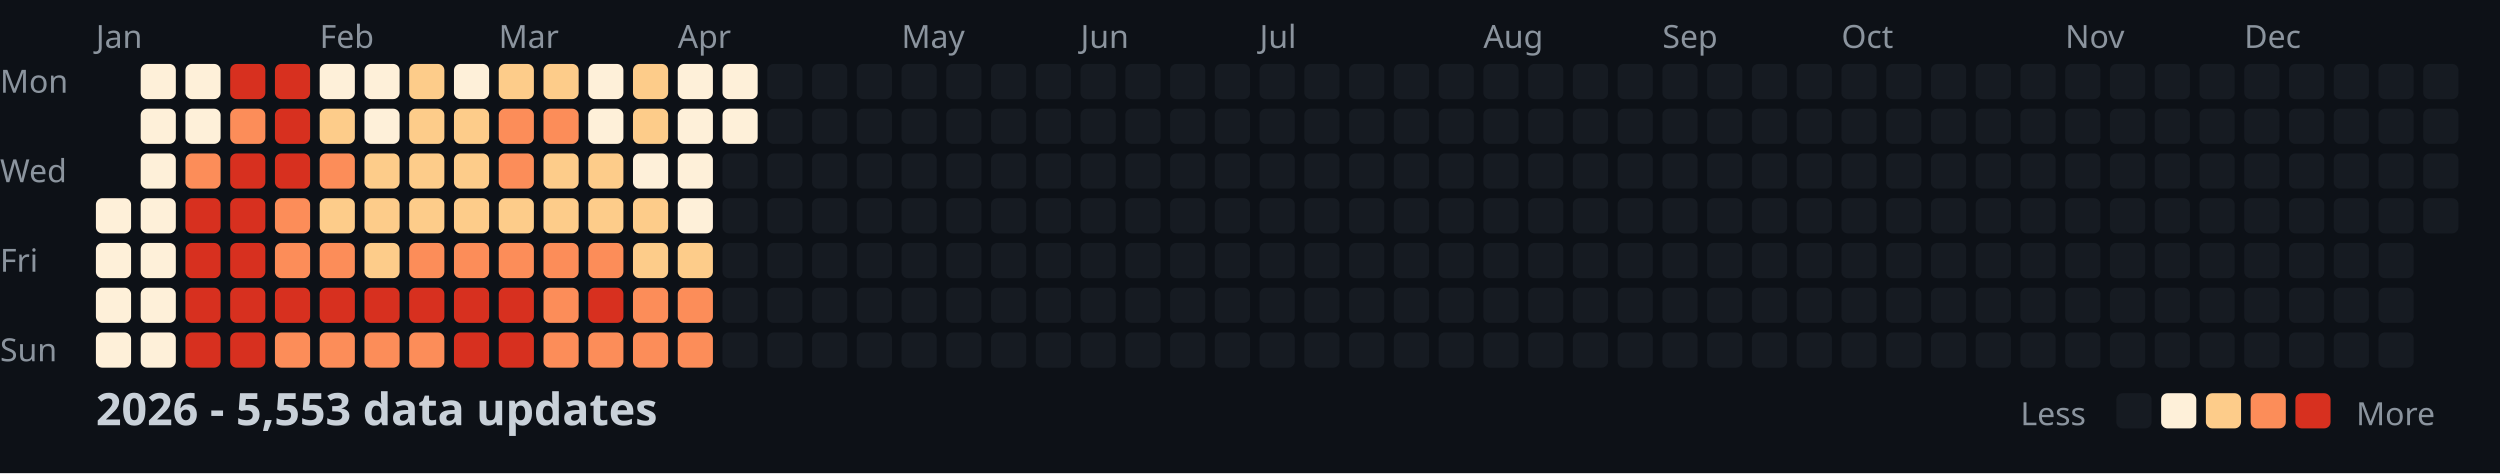
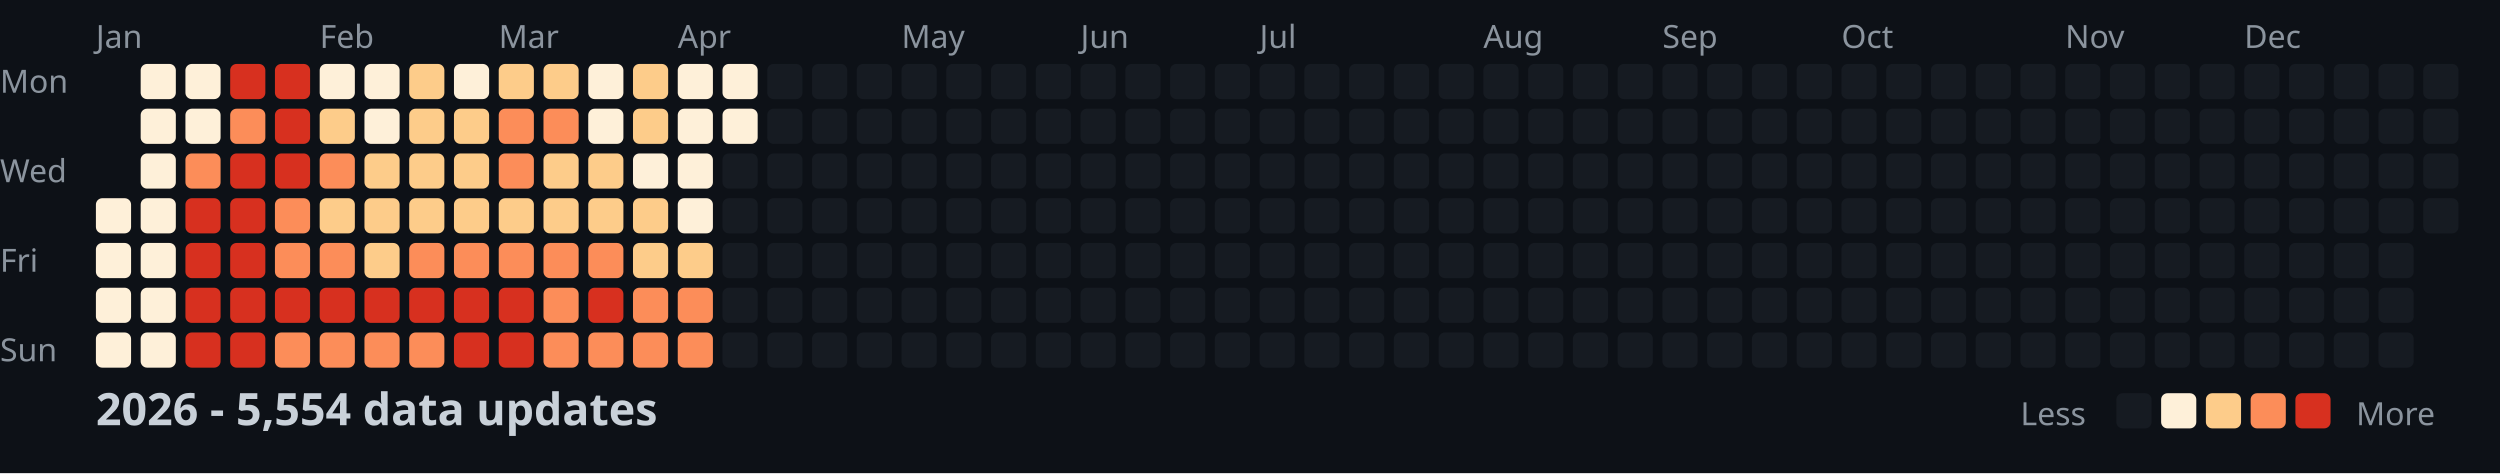
<svg xmlns="http://www.w3.org/2000/svg" width="782" height="148">
  <style>
    .month { font: 10px sans-serif; fill: #8b949e; }
    .day { font: 10px sans-serif; fill: #8b949e; }
    .title { font: bold 14px sans-serif; fill: #c9d1d9; }
    .legend { font: 10px sans-serif; fill: #8b949e; }
  </style>
  <rect width="100%" height="100%" fill="#0d1117" />
  <text x="0" y="29" class="day">Mon</text>
  <text x="0" y="57" class="day">Wed</text>
  <text x="0" y="85" class="day">Fri</text>
  <text x="0" y="113" class="day">Sun</text>
  <text x="30" y="15" class="month">Jan</text>
  <text x="100" y="15" class="month">Feb</text>
  <text x="156" y="15" class="month">Mar</text>
  <text x="212" y="15" class="month">Apr</text>
  <text x="282" y="15" class="month">May</text>
  <text x="338" y="15" class="month">Jun</text>
  <text x="394" y="15" class="month">Jul</text>
  <text x="464" y="15" class="month">Aug</text>
  <text x="520" y="15" class="month">Sep</text>
  <text x="576" y="15" class="month">Oct</text>
  <text x="646" y="15" class="month">Nov</text>
  <text x="702" y="15" class="month">Dec</text>
  <rect x="30" y="62" width="11" height="11" fill="#fef0d9" rx="2" />
  <rect x="30" y="76" width="11" height="11" fill="#fef0d9" rx="2" />
  <rect x="30" y="90" width="11" height="11" fill="#fef0d9" rx="2" />
  <rect x="30" y="104" width="11" height="11" fill="#fef0d9" rx="2" />
  <rect x="44" y="20" width="11" height="11" fill="#fef0d9" rx="2" />
  <rect x="44" y="34" width="11" height="11" fill="#fef0d9" rx="2" />
  <rect x="44" y="48" width="11" height="11" fill="#fef0d9" rx="2" />
  <rect x="44" y="62" width="11" height="11" fill="#fef0d9" rx="2" />
  <rect x="44" y="76" width="11" height="11" fill="#fef0d9" rx="2" />
  <rect x="44" y="90" width="11" height="11" fill="#fef0d9" rx="2" />
  <rect x="44" y="104" width="11" height="11" fill="#fef0d9" rx="2" />
  <rect x="58" y="20" width="11" height="11" fill="#fef0d9" rx="2" />
  <rect x="58" y="34" width="11" height="11" fill="#fef0d9" rx="2" />
  <rect x="58" y="48" width="11" height="11" fill="#fc8d59" rx="2" />
  <rect x="58" y="62" width="11" height="11" fill="#d7301f" rx="2" />
  <rect x="58" y="76" width="11" height="11" fill="#d7301f" rx="2" />
  <rect x="58" y="90" width="11" height="11" fill="#d7301f" rx="2" />
  <rect x="58" y="104" width="11" height="11" fill="#d7301f" rx="2" />
  <rect x="72" y="20" width="11" height="11" fill="#d7301f" rx="2" />
  <rect x="72" y="34" width="11" height="11" fill="#fc8d59" rx="2" />
  <rect x="72" y="48" width="11" height="11" fill="#d7301f" rx="2" />
  <rect x="72" y="62" width="11" height="11" fill="#d7301f" rx="2" />
  <rect x="72" y="76" width="11" height="11" fill="#d7301f" rx="2" />
  <rect x="72" y="90" width="11" height="11" fill="#d7301f" rx="2" />
  <rect x="72" y="104" width="11" height="11" fill="#d7301f" rx="2" />
  <rect x="86" y="20" width="11" height="11" fill="#d7301f" rx="2" />
  <rect x="86" y="34" width="11" height="11" fill="#d7301f" rx="2" />
  <rect x="86" y="48" width="11" height="11" fill="#d7301f" rx="2" />
  <rect x="86" y="62" width="11" height="11" fill="#fc8d59" rx="2" />
  <rect x="86" y="76" width="11" height="11" fill="#fc8d59" rx="2" />
  <rect x="86" y="90" width="11" height="11" fill="#d7301f" rx="2" />
  <rect x="86" y="104" width="11" height="11" fill="#fc8d59" rx="2" />
  <rect x="100" y="20" width="11" height="11" fill="#fef0d9" rx="2" />
  <rect x="100" y="34" width="11" height="11" fill="#fdcc8a" rx="2" />
  <rect x="100" y="48" width="11" height="11" fill="#fc8d59" rx="2" />
  <rect x="100" y="62" width="11" height="11" fill="#fdcc8a" rx="2" />
  <rect x="100" y="76" width="11" height="11" fill="#fc8d59" rx="2" />
  <rect x="100" y="90" width="11" height="11" fill="#d7301f" rx="2" />
  <rect x="100" y="104" width="11" height="11" fill="#fc8d59" rx="2" />
  <rect x="114" y="20" width="11" height="11" fill="#fef0d9" rx="2" />
  <rect x="114" y="34" width="11" height="11" fill="#fef0d9" rx="2" />
  <rect x="114" y="48" width="11" height="11" fill="#fdcc8a" rx="2" />
  <rect x="114" y="62" width="11" height="11" fill="#fdcc8a" rx="2" />
  <rect x="114" y="76" width="11" height="11" fill="#fdcc8a" rx="2" />
  <rect x="114" y="90" width="11" height="11" fill="#d7301f" rx="2" />
  <rect x="114" y="104" width="11" height="11" fill="#fc8d59" rx="2" />
  <rect x="128" y="20" width="11" height="11" fill="#fdcc8a" rx="2" />
  <rect x="128" y="34" width="11" height="11" fill="#fdcc8a" rx="2" />
  <rect x="128" y="48" width="11" height="11" fill="#fdcc8a" rx="2" />
  <rect x="128" y="62" width="11" height="11" fill="#fdcc8a" rx="2" />
  <rect x="128" y="76" width="11" height="11" fill="#fc8d59" rx="2" />
  <rect x="128" y="90" width="11" height="11" fill="#d7301f" rx="2" />
  <rect x="128" y="104" width="11" height="11" fill="#fc8d59" rx="2" />
  <rect x="142" y="20" width="11" height="11" fill="#fef0d9" rx="2" />
  <rect x="142" y="34" width="11" height="11" fill="#fdcc8a" rx="2" />
  <rect x="142" y="48" width="11" height="11" fill="#fdcc8a" rx="2" />
  <rect x="142" y="62" width="11" height="11" fill="#fdcc8a" rx="2" />
  <rect x="142" y="76" width="11" height="11" fill="#fc8d59" rx="2" />
  <rect x="142" y="90" width="11" height="11" fill="#d7301f" rx="2" />
  <rect x="142" y="104" width="11" height="11" fill="#d7301f" rx="2" />
  <rect x="156" y="20" width="11" height="11" fill="#fdcc8a" rx="2" />
  <rect x="156" y="34" width="11" height="11" fill="#fc8d59" rx="2" />
  <rect x="156" y="48" width="11" height="11" fill="#fc8d59" rx="2" />
  <rect x="156" y="62" width="11" height="11" fill="#fdcc8a" rx="2" />
  <rect x="156" y="76" width="11" height="11" fill="#fc8d59" rx="2" />
  <rect x="156" y="90" width="11" height="11" fill="#d7301f" rx="2" />
  <rect x="156" y="104" width="11" height="11" fill="#d7301f" rx="2" />
  <rect x="170" y="20" width="11" height="11" fill="#fdcc8a" rx="2" />
  <rect x="170" y="34" width="11" height="11" fill="#fc8d59" rx="2" />
  <rect x="170" y="48" width="11" height="11" fill="#fdcc8a" rx="2" />
  <rect x="170" y="62" width="11" height="11" fill="#fdcc8a" rx="2" />
  <rect x="170" y="76" width="11" height="11" fill="#fc8d59" rx="2" />
  <rect x="170" y="90" width="11" height="11" fill="#fc8d59" rx="2" />
  <rect x="170" y="104" width="11" height="11" fill="#fc8d59" rx="2" />
  <rect x="184" y="20" width="11" height="11" fill="#fef0d9" rx="2" />
  <rect x="184" y="34" width="11" height="11" fill="#fef0d9" rx="2" />
  <rect x="184" y="48" width="11" height="11" fill="#fdcc8a" rx="2" />
  <rect x="184" y="62" width="11" height="11" fill="#fdcc8a" rx="2" />
  <rect x="184" y="76" width="11" height="11" fill="#fc8d59" rx="2" />
  <rect x="184" y="90" width="11" height="11" fill="#d7301f" rx="2" />
  <rect x="184" y="104" width="11" height="11" fill="#fc8d59" rx="2" />
  <rect x="198" y="20" width="11" height="11" fill="#fdcc8a" rx="2" />
  <rect x="198" y="34" width="11" height="11" fill="#fdcc8a" rx="2" />
  <rect x="198" y="48" width="11" height="11" fill="#fef0d9" rx="2" />
  <rect x="198" y="62" width="11" height="11" fill="#fdcc8a" rx="2" />
  <rect x="198" y="76" width="11" height="11" fill="#fdcc8a" rx="2" />
  <rect x="198" y="90" width="11" height="11" fill="#fc8d59" rx="2" />
  <rect x="198" y="104" width="11" height="11" fill="#fc8d59" rx="2" />
  <rect x="212" y="20" width="11" height="11" fill="#fef0d9" rx="2" />
  <rect x="212" y="34" width="11" height="11" fill="#fef0d9" rx="2" />
  <rect x="212" y="48" width="11" height="11" fill="#fef0d9" rx="2" />
  <rect x="212" y="62" width="11" height="11" fill="#fef0d9" rx="2" />
  <rect x="212" y="76" width="11" height="11" fill="#fdcc8a" rx="2" />
  <rect x="212" y="90" width="11" height="11" fill="#fc8d59" rx="2" />
  <rect x="212" y="104" width="11" height="11" fill="#fc8d59" rx="2" />
  <rect x="226" y="20" width="11" height="11" fill="#fef0d9" rx="2" />
  <rect x="226" y="34" width="11" height="11" fill="#fef0d9" rx="2" />
  <rect x="226" y="48" width="11" height="11" fill="#161b22" rx="2" />
  <rect x="226" y="62" width="11" height="11" fill="#161b22" rx="2" />
  <rect x="226" y="76" width="11" height="11" fill="#161b22" rx="2" />
  <rect x="226" y="90" width="11" height="11" fill="#161b22" rx="2" />
  <rect x="226" y="104" width="11" height="11" fill="#161b22" rx="2" />
  <rect x="240" y="20" width="11" height="11" fill="#161b22" rx="2" />
  <rect x="240" y="34" width="11" height="11" fill="#161b22" rx="2" />
  <rect x="240" y="48" width="11" height="11" fill="#161b22" rx="2" />
  <rect x="240" y="62" width="11" height="11" fill="#161b22" rx="2" />
  <rect x="240" y="76" width="11" height="11" fill="#161b22" rx="2" />
  <rect x="240" y="90" width="11" height="11" fill="#161b22" rx="2" />
  <rect x="240" y="104" width="11" height="11" fill="#161b22" rx="2" />
  <rect x="254" y="20" width="11" height="11" fill="#161b22" rx="2" />
  <rect x="254" y="34" width="11" height="11" fill="#161b22" rx="2" />
  <rect x="254" y="48" width="11" height="11" fill="#161b22" rx="2" />
  <rect x="254" y="62" width="11" height="11" fill="#161b22" rx="2" />
  <rect x="254" y="76" width="11" height="11" fill="#161b22" rx="2" />
  <rect x="254" y="90" width="11" height="11" fill="#161b22" rx="2" />
  <rect x="254" y="104" width="11" height="11" fill="#161b22" rx="2" />
  <rect x="268" y="20" width="11" height="11" fill="#161b22" rx="2" />
  <rect x="268" y="34" width="11" height="11" fill="#161b22" rx="2" />
  <rect x="268" y="48" width="11" height="11" fill="#161b22" rx="2" />
  <rect x="268" y="62" width="11" height="11" fill="#161b22" rx="2" />
  <rect x="268" y="76" width="11" height="11" fill="#161b22" rx="2" />
  <rect x="268" y="90" width="11" height="11" fill="#161b22" rx="2" />
  <rect x="268" y="104" width="11" height="11" fill="#161b22" rx="2" />
  <rect x="282" y="20" width="11" height="11" fill="#161b22" rx="2" />
  <rect x="282" y="34" width="11" height="11" fill="#161b22" rx="2" />
  <rect x="282" y="48" width="11" height="11" fill="#161b22" rx="2" />
  <rect x="282" y="62" width="11" height="11" fill="#161b22" rx="2" />
  <rect x="282" y="76" width="11" height="11" fill="#161b22" rx="2" />
  <rect x="282" y="90" width="11" height="11" fill="#161b22" rx="2" />
  <rect x="282" y="104" width="11" height="11" fill="#161b22" rx="2" />
  <rect x="296" y="20" width="11" height="11" fill="#161b22" rx="2" />
  <rect x="296" y="34" width="11" height="11" fill="#161b22" rx="2" />
  <rect x="296" y="48" width="11" height="11" fill="#161b22" rx="2" />
  <rect x="296" y="62" width="11" height="11" fill="#161b22" rx="2" />
  <rect x="296" y="76" width="11" height="11" fill="#161b22" rx="2" />
  <rect x="296" y="90" width="11" height="11" fill="#161b22" rx="2" />
  <rect x="296" y="104" width="11" height="11" fill="#161b22" rx="2" />
  <rect x="310" y="20" width="11" height="11" fill="#161b22" rx="2" />
  <rect x="310" y="34" width="11" height="11" fill="#161b22" rx="2" />
  <rect x="310" y="48" width="11" height="11" fill="#161b22" rx="2" />
  <rect x="310" y="62" width="11" height="11" fill="#161b22" rx="2" />
  <rect x="310" y="76" width="11" height="11" fill="#161b22" rx="2" />
  <rect x="310" y="90" width="11" height="11" fill="#161b22" rx="2" />
  <rect x="310" y="104" width="11" height="11" fill="#161b22" rx="2" />
  <rect x="324" y="20" width="11" height="11" fill="#161b22" rx="2" />
  <rect x="324" y="34" width="11" height="11" fill="#161b22" rx="2" />
  <rect x="324" y="48" width="11" height="11" fill="#161b22" rx="2" />
  <rect x="324" y="62" width="11" height="11" fill="#161b22" rx="2" />
  <rect x="324" y="76" width="11" height="11" fill="#161b22" rx="2" />
  <rect x="324" y="90" width="11" height="11" fill="#161b22" rx="2" />
  <rect x="324" y="104" width="11" height="11" fill="#161b22" rx="2" />
  <rect x="338" y="20" width="11" height="11" fill="#161b22" rx="2" />
  <rect x="338" y="34" width="11" height="11" fill="#161b22" rx="2" />
  <rect x="338" y="48" width="11" height="11" fill="#161b22" rx="2" />
  <rect x="338" y="62" width="11" height="11" fill="#161b22" rx="2" />
  <rect x="338" y="76" width="11" height="11" fill="#161b22" rx="2" />
  <rect x="338" y="90" width="11" height="11" fill="#161b22" rx="2" />
  <rect x="338" y="104" width="11" height="11" fill="#161b22" rx="2" />
  <rect x="352" y="20" width="11" height="11" fill="#161b22" rx="2" />
  <rect x="352" y="34" width="11" height="11" fill="#161b22" rx="2" />
  <rect x="352" y="48" width="11" height="11" fill="#161b22" rx="2" />
  <rect x="352" y="62" width="11" height="11" fill="#161b22" rx="2" />
  <rect x="352" y="76" width="11" height="11" fill="#161b22" rx="2" />
  <rect x="352" y="90" width="11" height="11" fill="#161b22" rx="2" />
  <rect x="352" y="104" width="11" height="11" fill="#161b22" rx="2" />
  <rect x="366" y="20" width="11" height="11" fill="#161b22" rx="2" />
  <rect x="366" y="34" width="11" height="11" fill="#161b22" rx="2" />
  <rect x="366" y="48" width="11" height="11" fill="#161b22" rx="2" />
  <rect x="366" y="62" width="11" height="11" fill="#161b22" rx="2" />
  <rect x="366" y="76" width="11" height="11" fill="#161b22" rx="2" />
  <rect x="366" y="90" width="11" height="11" fill="#161b22" rx="2" />
  <rect x="366" y="104" width="11" height="11" fill="#161b22" rx="2" />
  <rect x="380" y="20" width="11" height="11" fill="#161b22" rx="2" />
  <rect x="380" y="34" width="11" height="11" fill="#161b22" rx="2" />
  <rect x="380" y="48" width="11" height="11" fill="#161b22" rx="2" />
  <rect x="380" y="62" width="11" height="11" fill="#161b22" rx="2" />
  <rect x="380" y="76" width="11" height="11" fill="#161b22" rx="2" />
  <rect x="380" y="90" width="11" height="11" fill="#161b22" rx="2" />
  <rect x="380" y="104" width="11" height="11" fill="#161b22" rx="2" />
  <rect x="394" y="20" width="11" height="11" fill="#161b22" rx="2" />
  <rect x="394" y="34" width="11" height="11" fill="#161b22" rx="2" />
  <rect x="394" y="48" width="11" height="11" fill="#161b22" rx="2" />
  <rect x="394" y="62" width="11" height="11" fill="#161b22" rx="2" />
  <rect x="394" y="76" width="11" height="11" fill="#161b22" rx="2" />
  <rect x="394" y="90" width="11" height="11" fill="#161b22" rx="2" />
  <rect x="394" y="104" width="11" height="11" fill="#161b22" rx="2" />
  <rect x="408" y="20" width="11" height="11" fill="#161b22" rx="2" />
  <rect x="408" y="34" width="11" height="11" fill="#161b22" rx="2" />
  <rect x="408" y="48" width="11" height="11" fill="#161b22" rx="2" />
  <rect x="408" y="62" width="11" height="11" fill="#161b22" rx="2" />
  <rect x="408" y="76" width="11" height="11" fill="#161b22" rx="2" />
  <rect x="408" y="90" width="11" height="11" fill="#161b22" rx="2" />
  <rect x="408" y="104" width="11" height="11" fill="#161b22" rx="2" />
  <rect x="422" y="20" width="11" height="11" fill="#161b22" rx="2" />
  <rect x="422" y="34" width="11" height="11" fill="#161b22" rx="2" />
  <rect x="422" y="48" width="11" height="11" fill="#161b22" rx="2" />
  <rect x="422" y="62" width="11" height="11" fill="#161b22" rx="2" />
  <rect x="422" y="76" width="11" height="11" fill="#161b22" rx="2" />
  <rect x="422" y="90" width="11" height="11" fill="#161b22" rx="2" />
  <rect x="422" y="104" width="11" height="11" fill="#161b22" rx="2" />
  <rect x="436" y="20" width="11" height="11" fill="#161b22" rx="2" />
  <rect x="436" y="34" width="11" height="11" fill="#161b22" rx="2" />
  <rect x="436" y="48" width="11" height="11" fill="#161b22" rx="2" />
  <rect x="436" y="62" width="11" height="11" fill="#161b22" rx="2" />
  <rect x="436" y="76" width="11" height="11" fill="#161b22" rx="2" />
  <rect x="436" y="90" width="11" height="11" fill="#161b22" rx="2" />
  <rect x="436" y="104" width="11" height="11" fill="#161b22" rx="2" />
  <rect x="450" y="20" width="11" height="11" fill="#161b22" rx="2" />
  <rect x="450" y="34" width="11" height="11" fill="#161b22" rx="2" />
  <rect x="450" y="48" width="11" height="11" fill="#161b22" rx="2" />
  <rect x="450" y="62" width="11" height="11" fill="#161b22" rx="2" />
  <rect x="450" y="76" width="11" height="11" fill="#161b22" rx="2" />
  <rect x="450" y="90" width="11" height="11" fill="#161b22" rx="2" />
  <rect x="450" y="104" width="11" height="11" fill="#161b22" rx="2" />
  <rect x="464" y="20" width="11" height="11" fill="#161b22" rx="2" />
  <rect x="464" y="34" width="11" height="11" fill="#161b22" rx="2" />
  <rect x="464" y="48" width="11" height="11" fill="#161b22" rx="2" />
  <rect x="464" y="62" width="11" height="11" fill="#161b22" rx="2" />
  <rect x="464" y="76" width="11" height="11" fill="#161b22" rx="2" />
  <rect x="464" y="90" width="11" height="11" fill="#161b22" rx="2" />
  <rect x="464" y="104" width="11" height="11" fill="#161b22" rx="2" />
  <rect x="478" y="20" width="11" height="11" fill="#161b22" rx="2" />
  <rect x="478" y="34" width="11" height="11" fill="#161b22" rx="2" />
  <rect x="478" y="48" width="11" height="11" fill="#161b22" rx="2" />
  <rect x="478" y="62" width="11" height="11" fill="#161b22" rx="2" />
  <rect x="478" y="76" width="11" height="11" fill="#161b22" rx="2" />
  <rect x="478" y="90" width="11" height="11" fill="#161b22" rx="2" />
  <rect x="478" y="104" width="11" height="11" fill="#161b22" rx="2" />
  <rect x="492" y="20" width="11" height="11" fill="#161b22" rx="2" />
  <rect x="492" y="34" width="11" height="11" fill="#161b22" rx="2" />
  <rect x="492" y="48" width="11" height="11" fill="#161b22" rx="2" />
  <rect x="492" y="62" width="11" height="11" fill="#161b22" rx="2" />
  <rect x="492" y="76" width="11" height="11" fill="#161b22" rx="2" />
  <rect x="492" y="90" width="11" height="11" fill="#161b22" rx="2" />
  <rect x="492" y="104" width="11" height="11" fill="#161b22" rx="2" />
  <rect x="506" y="20" width="11" height="11" fill="#161b22" rx="2" />
  <rect x="506" y="34" width="11" height="11" fill="#161b22" rx="2" />
  <rect x="506" y="48" width="11" height="11" fill="#161b22" rx="2" />
  <rect x="506" y="62" width="11" height="11" fill="#161b22" rx="2" />
  <rect x="506" y="76" width="11" height="11" fill="#161b22" rx="2" />
  <rect x="506" y="90" width="11" height="11" fill="#161b22" rx="2" />
  <rect x="506" y="104" width="11" height="11" fill="#161b22" rx="2" />
  <rect x="520" y="20" width="11" height="11" fill="#161b22" rx="2" />
  <rect x="520" y="34" width="11" height="11" fill="#161b22" rx="2" />
  <rect x="520" y="48" width="11" height="11" fill="#161b22" rx="2" />
  <rect x="520" y="62" width="11" height="11" fill="#161b22" rx="2" />
  <rect x="520" y="76" width="11" height="11" fill="#161b22" rx="2" />
  <rect x="520" y="90" width="11" height="11" fill="#161b22" rx="2" />
  <rect x="520" y="104" width="11" height="11" fill="#161b22" rx="2" />
  <rect x="534" y="20" width="11" height="11" fill="#161b22" rx="2" />
  <rect x="534" y="34" width="11" height="11" fill="#161b22" rx="2" />
  <rect x="534" y="48" width="11" height="11" fill="#161b22" rx="2" />
  <rect x="534" y="62" width="11" height="11" fill="#161b22" rx="2" />
  <rect x="534" y="76" width="11" height="11" fill="#161b22" rx="2" />
  <rect x="534" y="90" width="11" height="11" fill="#161b22" rx="2" />
  <rect x="534" y="104" width="11" height="11" fill="#161b22" rx="2" />
  <rect x="548" y="20" width="11" height="11" fill="#161b22" rx="2" />
  <rect x="548" y="34" width="11" height="11" fill="#161b22" rx="2" />
  <rect x="548" y="48" width="11" height="11" fill="#161b22" rx="2" />
  <rect x="548" y="62" width="11" height="11" fill="#161b22" rx="2" />
  <rect x="548" y="76" width="11" height="11" fill="#161b22" rx="2" />
  <rect x="548" y="90" width="11" height="11" fill="#161b22" rx="2" />
  <rect x="548" y="104" width="11" height="11" fill="#161b22" rx="2" />
  <rect x="562" y="20" width="11" height="11" fill="#161b22" rx="2" />
  <rect x="562" y="34" width="11" height="11" fill="#161b22" rx="2" />
  <rect x="562" y="48" width="11" height="11" fill="#161b22" rx="2" />
  <rect x="562" y="62" width="11" height="11" fill="#161b22" rx="2" />
  <rect x="562" y="76" width="11" height="11" fill="#161b22" rx="2" />
  <rect x="562" y="90" width="11" height="11" fill="#161b22" rx="2" />
  <rect x="562" y="104" width="11" height="11" fill="#161b22" rx="2" />
  <rect x="576" y="20" width="11" height="11" fill="#161b22" rx="2" />
  <rect x="576" y="34" width="11" height="11" fill="#161b22" rx="2" />
  <rect x="576" y="48" width="11" height="11" fill="#161b22" rx="2" />
  <rect x="576" y="62" width="11" height="11" fill="#161b22" rx="2" />
  <rect x="576" y="76" width="11" height="11" fill="#161b22" rx="2" />
  <rect x="576" y="90" width="11" height="11" fill="#161b22" rx="2" />
  <rect x="576" y="104" width="11" height="11" fill="#161b22" rx="2" />
  <rect x="590" y="20" width="11" height="11" fill="#161b22" rx="2" />
  <rect x="590" y="34" width="11" height="11" fill="#161b22" rx="2" />
  <rect x="590" y="48" width="11" height="11" fill="#161b22" rx="2" />
  <rect x="590" y="62" width="11" height="11" fill="#161b22" rx="2" />
  <rect x="590" y="76" width="11" height="11" fill="#161b22" rx="2" />
  <rect x="590" y="90" width="11" height="11" fill="#161b22" rx="2" />
  <rect x="590" y="104" width="11" height="11" fill="#161b22" rx="2" />
  <rect x="604" y="20" width="11" height="11" fill="#161b22" rx="2" />
  <rect x="604" y="34" width="11" height="11" fill="#161b22" rx="2" />
  <rect x="604" y="48" width="11" height="11" fill="#161b22" rx="2" />
  <rect x="604" y="62" width="11" height="11" fill="#161b22" rx="2" />
  <rect x="604" y="76" width="11" height="11" fill="#161b22" rx="2" />
  <rect x="604" y="90" width="11" height="11" fill="#161b22" rx="2" />
  <rect x="604" y="104" width="11" height="11" fill="#161b22" rx="2" />
  <rect x="618" y="20" width="11" height="11" fill="#161b22" rx="2" />
  <rect x="618" y="34" width="11" height="11" fill="#161b22" rx="2" />
  <rect x="618" y="48" width="11" height="11" fill="#161b22" rx="2" />
  <rect x="618" y="62" width="11" height="11" fill="#161b22" rx="2" />
  <rect x="618" y="76" width="11" height="11" fill="#161b22" rx="2" />
  <rect x="618" y="90" width="11" height="11" fill="#161b22" rx="2" />
  <rect x="618" y="104" width="11" height="11" fill="#161b22" rx="2" />
  <rect x="632" y="20" width="11" height="11" fill="#161b22" rx="2" />
  <rect x="632" y="34" width="11" height="11" fill="#161b22" rx="2" />
  <rect x="632" y="48" width="11" height="11" fill="#161b22" rx="2" />
  <rect x="632" y="62" width="11" height="11" fill="#161b22" rx="2" />
  <rect x="632" y="76" width="11" height="11" fill="#161b22" rx="2" />
  <rect x="632" y="90" width="11" height="11" fill="#161b22" rx="2" />
  <rect x="632" y="104" width="11" height="11" fill="#161b22" rx="2" />
  <rect x="646" y="20" width="11" height="11" fill="#161b22" rx="2" />
  <rect x="646" y="34" width="11" height="11" fill="#161b22" rx="2" />
  <rect x="646" y="48" width="11" height="11" fill="#161b22" rx="2" />
  <rect x="646" y="62" width="11" height="11" fill="#161b22" rx="2" />
  <rect x="646" y="76" width="11" height="11" fill="#161b22" rx="2" />
  <rect x="646" y="90" width="11" height="11" fill="#161b22" rx="2" />
  <rect x="646" y="104" width="11" height="11" fill="#161b22" rx="2" />
  <rect x="660" y="20" width="11" height="11" fill="#161b22" rx="2" />
  <rect x="660" y="34" width="11" height="11" fill="#161b22" rx="2" />
  <rect x="660" y="48" width="11" height="11" fill="#161b22" rx="2" />
  <rect x="660" y="62" width="11" height="11" fill="#161b22" rx="2" />
  <rect x="660" y="76" width="11" height="11" fill="#161b22" rx="2" />
  <rect x="660" y="90" width="11" height="11" fill="#161b22" rx="2" />
  <rect x="660" y="104" width="11" height="11" fill="#161b22" rx="2" />
  <rect x="674" y="20" width="11" height="11" fill="#161b22" rx="2" />
  <rect x="674" y="34" width="11" height="11" fill="#161b22" rx="2" />
  <rect x="674" y="48" width="11" height="11" fill="#161b22" rx="2" />
  <rect x="674" y="62" width="11" height="11" fill="#161b22" rx="2" />
  <rect x="674" y="76" width="11" height="11" fill="#161b22" rx="2" />
  <rect x="674" y="90" width="11" height="11" fill="#161b22" rx="2" />
  <rect x="674" y="104" width="11" height="11" fill="#161b22" rx="2" />
  <rect x="688" y="20" width="11" height="11" fill="#161b22" rx="2" />
  <rect x="688" y="34" width="11" height="11" fill="#161b22" rx="2" />
  <rect x="688" y="48" width="11" height="11" fill="#161b22" rx="2" />
  <rect x="688" y="62" width="11" height="11" fill="#161b22" rx="2" />
  <rect x="688" y="76" width="11" height="11" fill="#161b22" rx="2" />
  <rect x="688" y="90" width="11" height="11" fill="#161b22" rx="2" />
  <rect x="688" y="104" width="11" height="11" fill="#161b22" rx="2" />
  <rect x="702" y="20" width="11" height="11" fill="#161b22" rx="2" />
  <rect x="702" y="34" width="11" height="11" fill="#161b22" rx="2" />
  <rect x="702" y="48" width="11" height="11" fill="#161b22" rx="2" />
  <rect x="702" y="62" width="11" height="11" fill="#161b22" rx="2" />
  <rect x="702" y="76" width="11" height="11" fill="#161b22" rx="2" />
  <rect x="702" y="90" width="11" height="11" fill="#161b22" rx="2" />
  <rect x="702" y="104" width="11" height="11" fill="#161b22" rx="2" />
  <rect x="716" y="20" width="11" height="11" fill="#161b22" rx="2" />
  <rect x="716" y="34" width="11" height="11" fill="#161b22" rx="2" />
  <rect x="716" y="48" width="11" height="11" fill="#161b22" rx="2" />
  <rect x="716" y="62" width="11" height="11" fill="#161b22" rx="2" />
  <rect x="716" y="76" width="11" height="11" fill="#161b22" rx="2" />
  <rect x="716" y="90" width="11" height="11" fill="#161b22" rx="2" />
  <rect x="716" y="104" width="11" height="11" fill="#161b22" rx="2" />
  <rect x="730" y="20" width="11" height="11" fill="#161b22" rx="2" />
  <rect x="730" y="34" width="11" height="11" fill="#161b22" rx="2" />
  <rect x="730" y="48" width="11" height="11" fill="#161b22" rx="2" />
  <rect x="730" y="62" width="11" height="11" fill="#161b22" rx="2" />
  <rect x="730" y="76" width="11" height="11" fill="#161b22" rx="2" />
  <rect x="730" y="90" width="11" height="11" fill="#161b22" rx="2" />
  <rect x="730" y="104" width="11" height="11" fill="#161b22" rx="2" />
  <rect x="744" y="20" width="11" height="11" fill="#161b22" rx="2" />
  <rect x="744" y="34" width="11" height="11" fill="#161b22" rx="2" />
  <rect x="744" y="48" width="11" height="11" fill="#161b22" rx="2" />
  <rect x="744" y="62" width="11" height="11" fill="#161b22" rx="2" />
  <rect x="744" y="76" width="11" height="11" fill="#161b22" rx="2" />
  <rect x="744" y="90" width="11" height="11" fill="#161b22" rx="2" />
  <rect x="744" y="104" width="11" height="11" fill="#161b22" rx="2" />
  <rect x="758" y="20" width="11" height="11" fill="#161b22" rx="2" />
  <rect x="758" y="34" width="11" height="11" fill="#161b22" rx="2" />
  <rect x="758" y="48" width="11" height="11" fill="#161b22" rx="2" />
  <rect x="758" y="62" width="11" height="11" fill="#161b22" rx="2" />
-   <text x="30" y="133" class="title">2026 - 5,553 data updates</text>
+   <text x="30" y="133" class="title">2026 - 5,554 data updates</text>
  <text x="632" y="133" class="legend">Less</text>
  <rect x="662" y="123" width="11" height="11" fill="#161b22" rx="2" />
  <rect x="676" y="123" width="11" height="11" fill="#fef0d9" rx="2" />
  <rect x="690" y="123" width="11" height="11" fill="#fdcc8a" rx="2" />
  <rect x="704" y="123" width="11" height="11" fill="#fc8d59" rx="2" />
  <rect x="718" y="123" width="11" height="11" fill="#d7301f" rx="2" />
  <text x="737" y="133" class="legend">More</text>
</svg>
